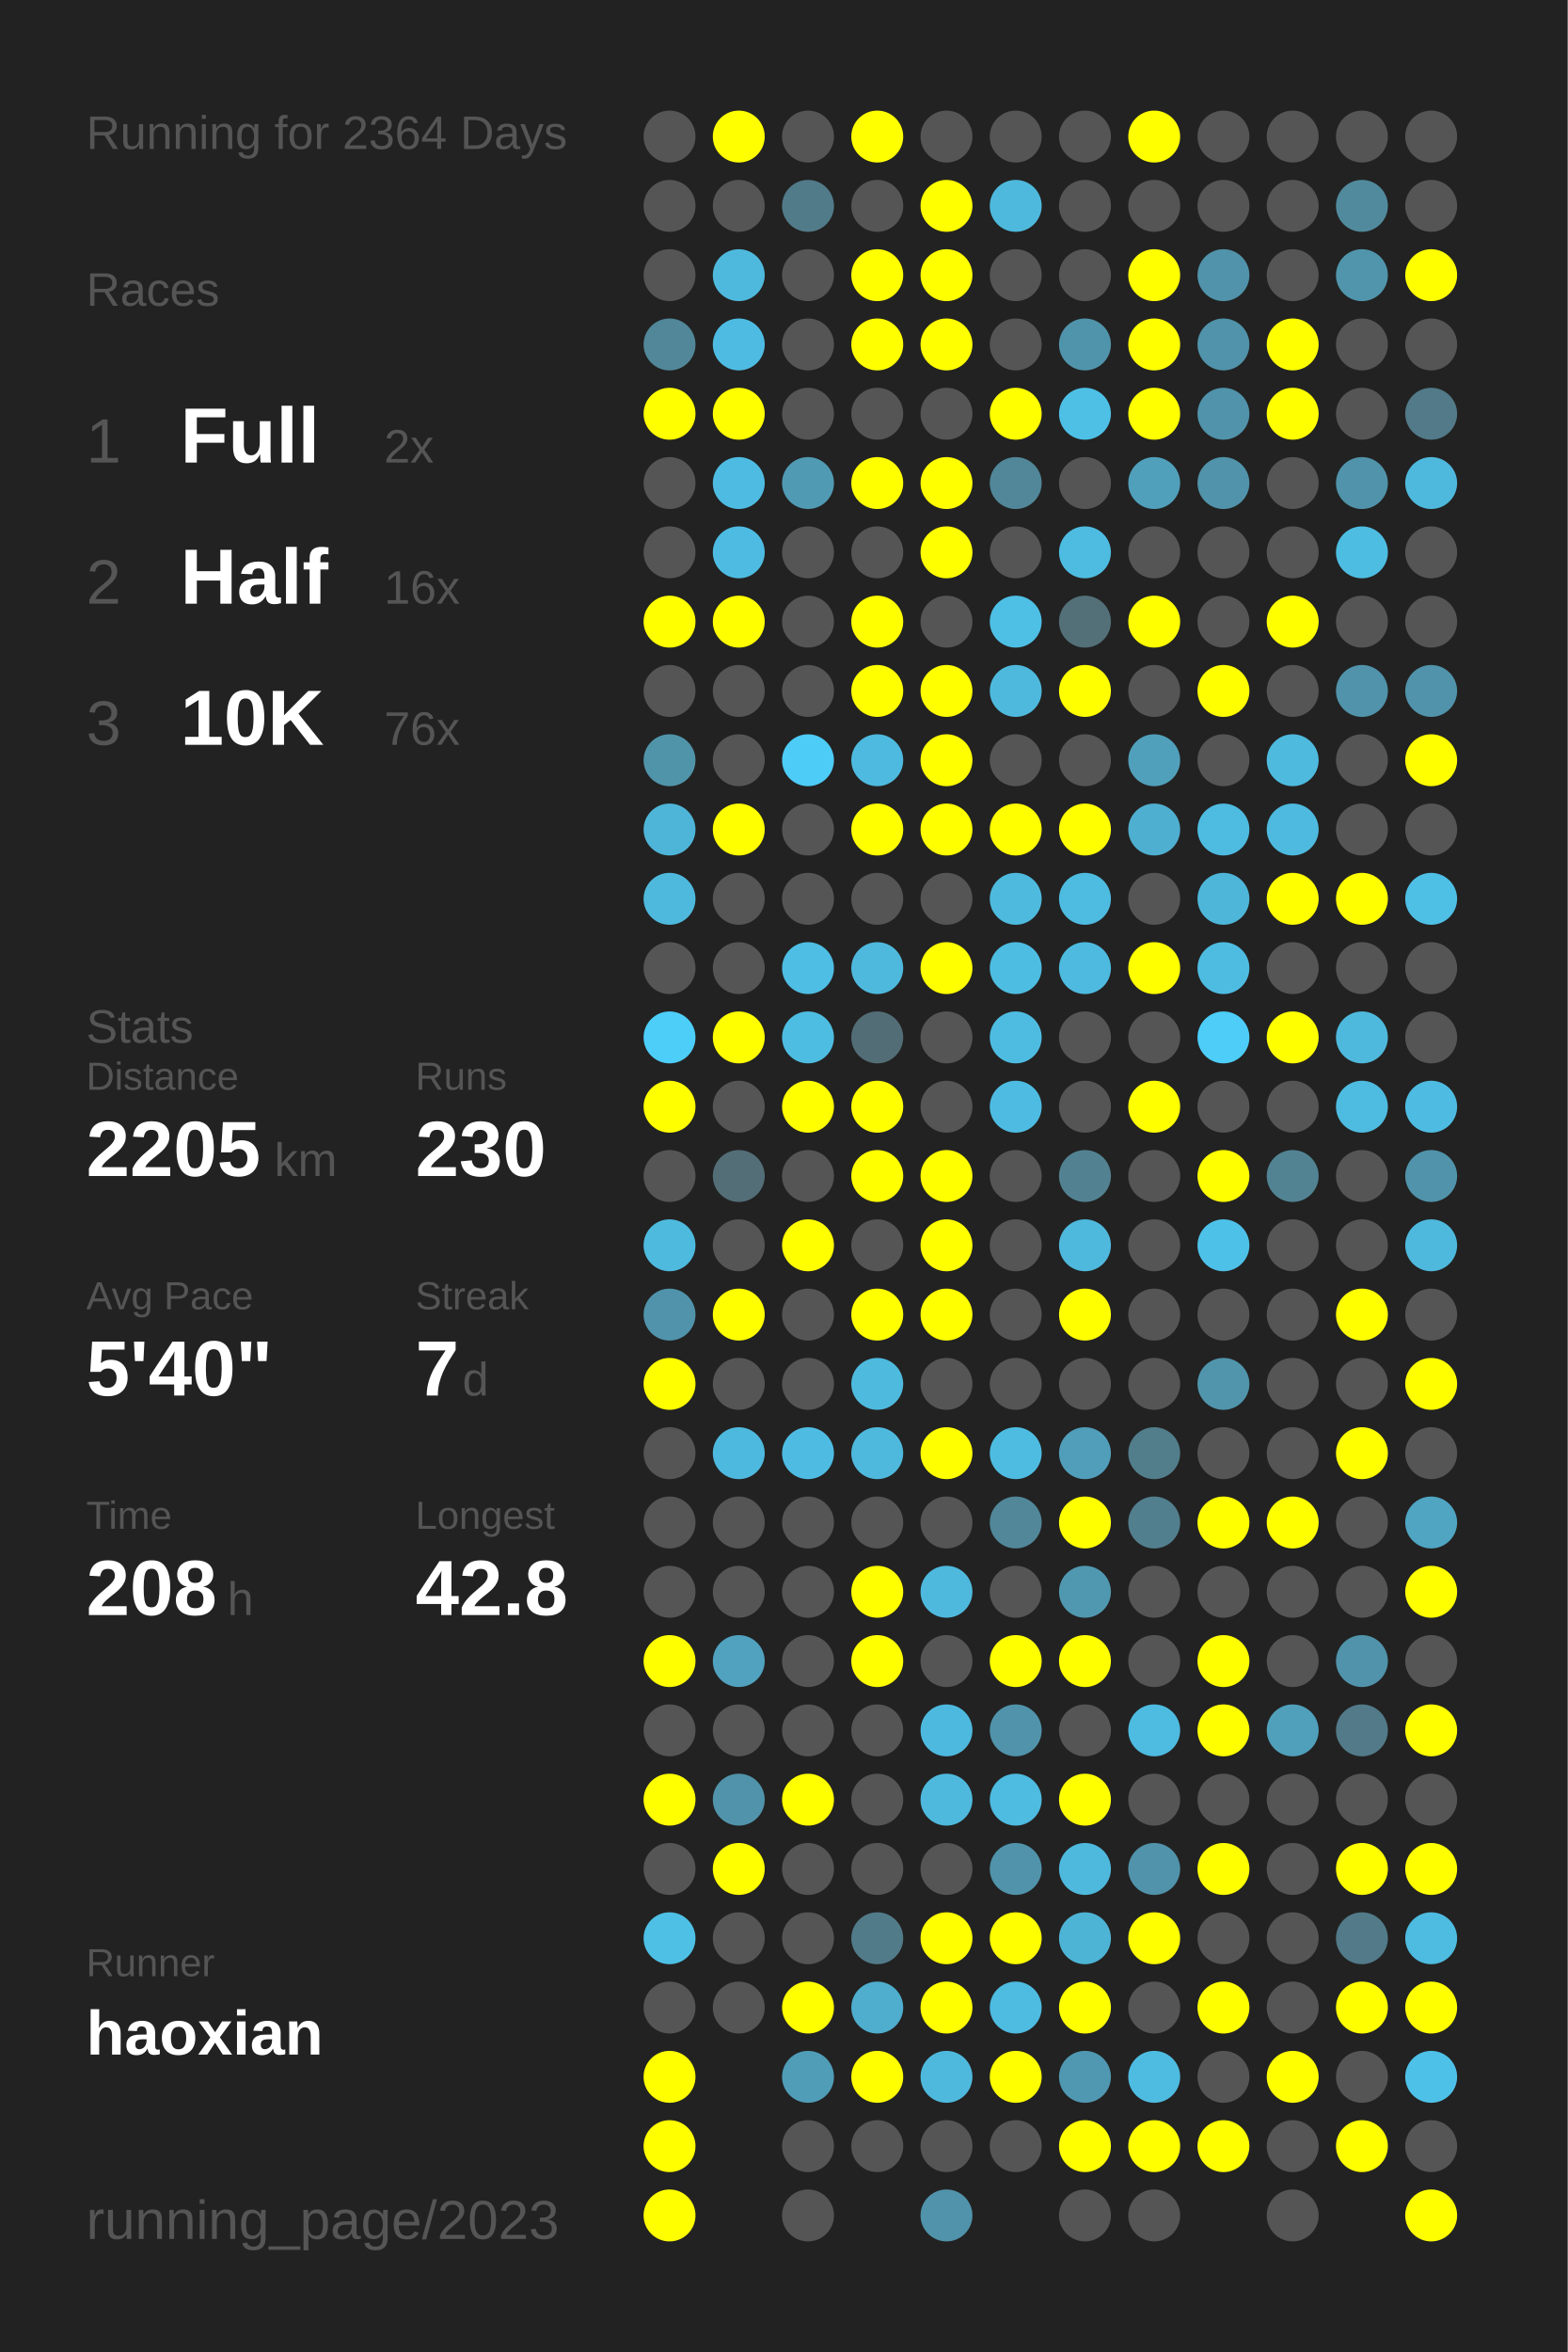
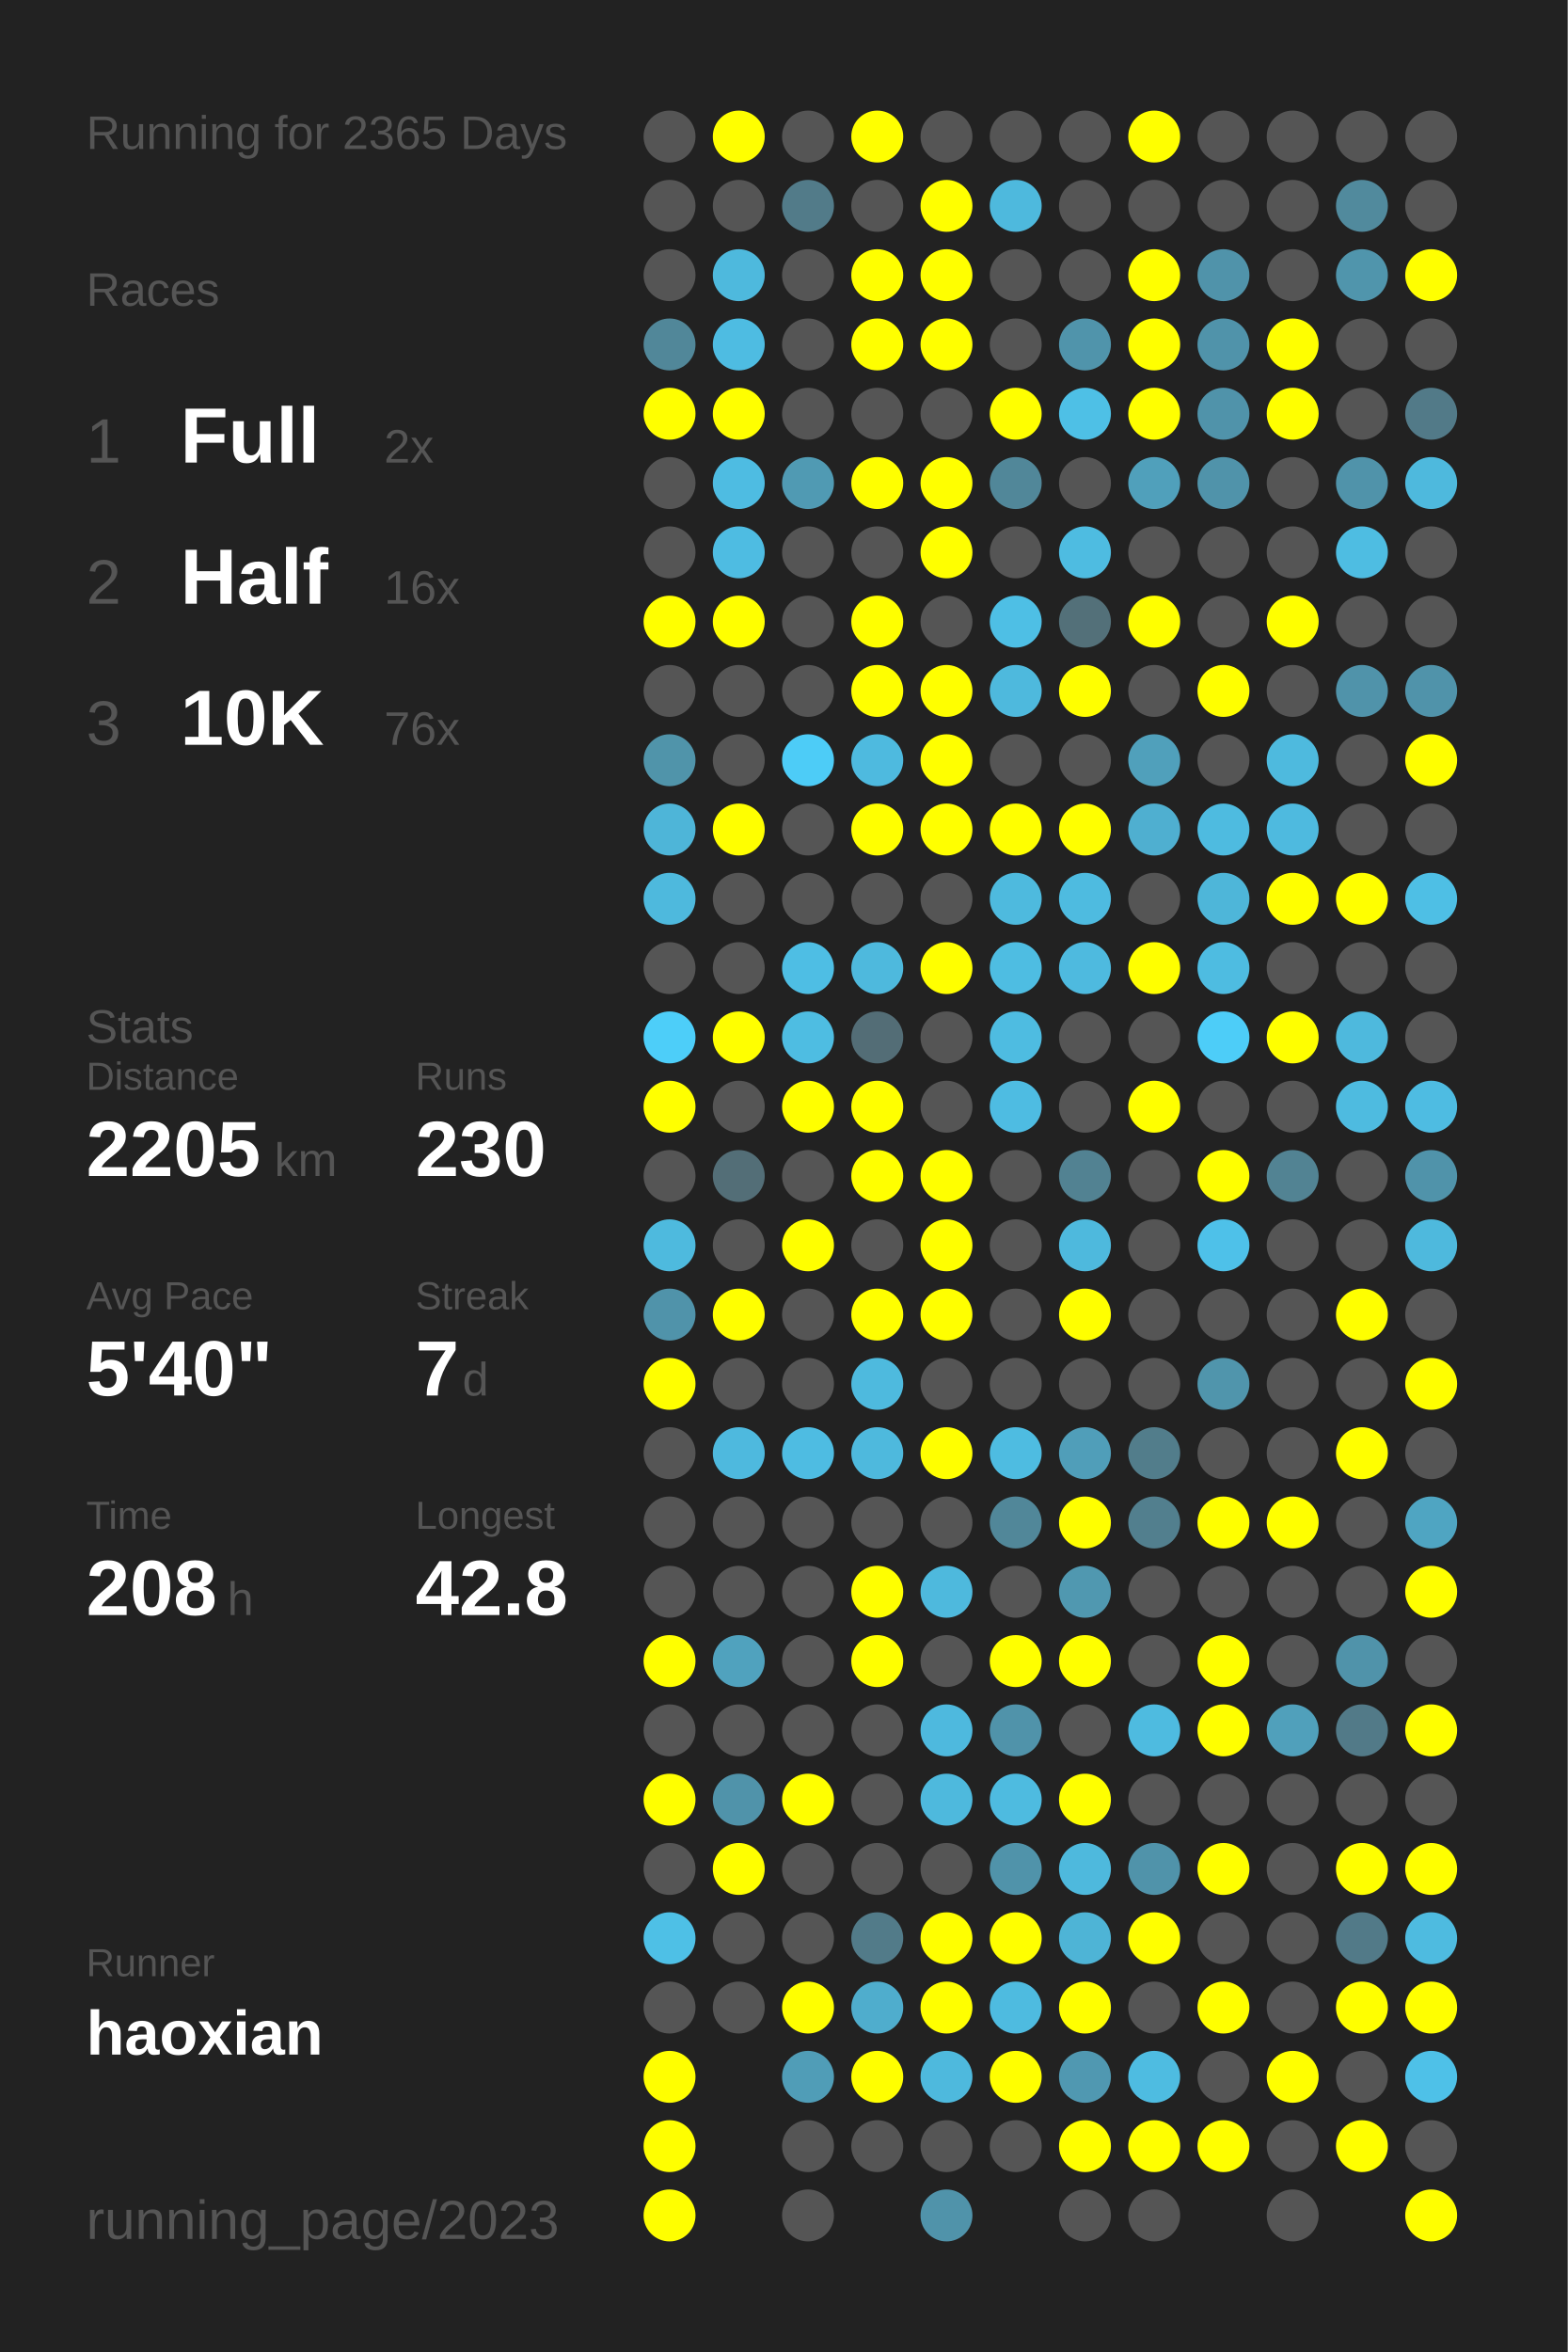
<svg xmlns="http://www.w3.org/2000/svg" baseProfile="full" height="300mm" version="1.1" viewBox="0,0,200,300" width="200mm">
  <defs />
  <rect fill="#222222" height="300" width="200" x="0" y="0" />
-   <text fill="#555555" style="font-size:6px; font-family:Arial;" x="11" y="19">Running for 2364 Days</text>
+   <text fill="#555555" style="font-size:6px; font-family:Arial;" x="11" y="19">Running for 2365 Days</text>
  <text fill="#555555" style="font-size:6px; font-family:Arial;" x="11" y="39">Races</text>
  <text fill="#555555" style="font-size:8px; font-family:Arial;" x="11" y="59">1</text>
  <text fill="#FFFFFF" style="font-size:10px; font-family:Arial; font-weight:bold;" x="23" y="59">Full</text>
  <text fill="#555555" style="font-size:6px; font-family:Arial;" x="49" y="59">2x</text>
  <text fill="#555555" style="font-size:8px; font-family:Arial;" x="11" y="77">2</text>
  <text fill="#FFFFFF" style="font-size:10px; font-family:Arial; font-weight:bold;" x="23" y="77">Half</text>
  <text fill="#555555" style="font-size:6px; font-family:Arial;" x="49" y="77">16x</text>
  <text fill="#555555" style="font-size:8px; font-family:Arial;" x="11" y="95">3</text>
  <text fill="#FFFFFF" style="font-size:10px; font-family:Arial; font-weight:bold;" x="23" y="95">10K</text>
  <text fill="#555555" style="font-size:6px; font-family:Arial;" x="49" y="95">76x</text>
  <text fill="#555555" style="font-size:6px; font-family:Arial;" x="11" y="133">Stats</text>
  <text fill="#555555" style="font-size:5px; font-family:Arial;" x="11" y="139">Distance</text>
  <text fill="#FFFFFF" style="font-size:10px; font-family:Arial; font-weight:bold;" x="11" y="150">2205</text>
  <text fill="#555555" style="font-size:6px; font-family:Arial;" x="35" y="150">km</text>
  <text fill="#555555" style="font-size:5px; font-family:Arial;" x="53" y="139">Runs</text>
  <text fill="#FFFFFF" style="font-size:10px; font-family:Arial; font-weight:bold;" x="53" y="150">230</text>
  <text fill="#555555" style="font-size:5px; font-family:Arial;" x="11" y="167">Avg Pace</text>
  <text fill="#FFFFFF" style="font-size:10px; font-family:Arial; font-weight:bold;" x="11" y="178">5'40"</text>
  <text fill="#555555" style="font-size:5px; font-family:Arial;" x="53" y="167">Streak</text>
  <text fill="#FFFFFF" style="font-size:10px; font-family:Arial; font-weight:bold;" x="53" y="178">7</text>
  <text fill="#555555" style="font-size:6px; font-family:Arial;" x="59" y="178">d</text>
  <text fill="#555555" style="font-size:5px; font-family:Arial;" x="11" y="195">Time</text>
  <text fill="#FFFFFF" style="font-size:10px; font-family:Arial; font-weight:bold;" x="11" y="206">208</text>
  <text fill="#555555" style="font-size:6px; font-family:Arial;" x="29" y="206">h</text>
  <text fill="#555555" style="font-size:5px; font-family:Arial;" x="53" y="195">Longest</text>
  <text fill="#FFFFFF" style="font-size:10px; font-family:Arial; font-weight:bold;" x="53" y="206">42.8</text>
  <text fill="#555555" style="font-size:5px; font-family:Arial;" x="11" y="252.065">Runner</text>
  <text fill="#FFFFFF" style="font-size:8px; font-family:Arial; font-weight:bold;" x="11" y="262.065">haoxian</text>
  <text fill="#555555" style="font-size:7px; font-family:Arial;" x="11" y="285.581">running_page/2023</text>
  <circle cx="85.417" cy="17.419" fill="#555555" r="3.312" />
  <circle cx="85.417" cy="26.258" fill="#555555" r="3.312" />
  <circle cx="85.417" cy="35.097" fill="#555555" r="3.312" />
  <circle cx="85.417" cy="43.935" fill="#518799" r="3.312" />
  <circle cx="85.417" cy="52.774" fill="#FFFF00" r="3.312" />
  <circle cx="85.417" cy="61.613" fill="#555555" r="3.312" />
  <circle cx="85.417" cy="70.452" fill="#555555" r="3.312" />
  <circle cx="85.417" cy="79.29" fill="#FFFF00" r="3.312" />
  <circle cx="85.417" cy="88.129" fill="#555555" r="3.312" />
  <circle cx="85.417" cy="96.968" fill="#5094aa" r="3.312" />
  <circle cx="85.417" cy="105.806" fill="#4eb5d8" r="3.312" />
  <circle cx="85.417" cy="114.645" fill="#4eb9dd" r="3.312" />
  <circle cx="85.417" cy="123.484" fill="#555555" r="3.312" />
  <circle cx="85.417" cy="132.323" fill="#4dcef9" r="3.312" />
  <circle cx="85.417" cy="141.161" fill="#FFFF00" r="3.312" />
  <circle cx="85.417" cy="150" fill="#555555" r="3.312" />
  <circle cx="85.417" cy="158.839" fill="#4ebade" r="3.312" />
  <circle cx="85.417" cy="167.677" fill="#5093aa" r="3.312" />
  <circle cx="85.417" cy="176.516" fill="#FFFF00" r="3.312" />
  <circle cx="85.417" cy="185.355" fill="#555555" r="3.312" />
  <circle cx="85.417" cy="194.194" fill="#555555" r="3.312" />
  <circle cx="85.417" cy="203.032" fill="#555555" r="3.312" />
  <circle cx="85.417" cy="211.871" fill="#FFFF00" r="3.312" />
  <circle cx="85.417" cy="220.71" fill="#555555" r="3.312" />
  <circle cx="85.417" cy="229.548" fill="#FFFF00" r="3.312" />
  <circle cx="85.417" cy="238.387" fill="#555555" r="3.312" />
  <circle cx="85.417" cy="247.226" fill="#4ec0e6" r="3.312" />
  <circle cx="85.417" cy="256.065" fill="#555555" r="3.312" />
  <circle cx="85.417" cy="264.903" fill="#FFFF00" r="3.312" />
  <circle cx="85.417" cy="273.742" fill="#FFFF00" r="3.312" />
  <circle cx="85.417" cy="282.581" fill="#FFFF00" r="3.312" />
  <circle cx="94.25" cy="17.419" fill="#FFFF00" r="3.312" />
  <circle cx="94.25" cy="26.258" fill="#555555" r="3.312" />
  <circle cx="94.25" cy="35.097" fill="#4eb9dd" r="3.312" />
  <circle cx="94.25" cy="43.935" fill="#4ebce2" r="3.312" />
  <circle cx="94.25" cy="52.774" fill="#FFFF00" r="3.312" />
  <circle cx="94.25" cy="61.613" fill="#4ebce2" r="3.312" />
  <circle cx="94.25" cy="70.452" fill="#4ebce2" r="3.312" />
  <circle cx="94.25" cy="79.29" fill="#FFFF00" r="3.312" />
  <circle cx="94.25" cy="88.129" fill="#555555" r="3.312" />
  <circle cx="94.25" cy="96.968" fill="#555555" r="3.312" />
  <circle cx="94.25" cy="105.806" fill="#FFFF00" r="3.312" />
  <circle cx="94.25" cy="114.645" fill="#555555" r="3.312" />
  <circle cx="94.25" cy="123.484" fill="#555555" r="3.312" />
  <circle cx="94.25" cy="132.323" fill="#FFFF00" r="3.312" />
  <circle cx="94.25" cy="141.161" fill="#555555" r="3.312" />
  <circle cx="94.25" cy="150" fill="#536e77" r="3.312" />
  <circle cx="94.25" cy="158.839" fill="#555555" r="3.312" />
  <circle cx="94.25" cy="167.677" fill="#FFFF00" r="3.312" />
  <circle cx="94.25" cy="176.516" fill="#555555" r="3.312" />
  <circle cx="94.25" cy="185.355" fill="#4eb9de" r="3.312" />
  <circle cx="94.25" cy="194.194" fill="#555555" r="3.312" />
  <circle cx="94.25" cy="203.032" fill="#555555" r="3.312" />
  <circle cx="94.25" cy="211.871" fill="#50a2be" r="3.312" />
  <circle cx="94.25" cy="220.71" fill="#555555" r="3.312" />
  <circle cx="94.25" cy="229.548" fill="#5093aa" r="3.312" />
  <circle cx="94.25" cy="238.387" fill="#FFFF00" r="3.312" />
  <circle cx="94.25" cy="247.226" fill="#555555" r="3.312" />
  <circle cx="94.25" cy="256.065" fill="#555555" r="3.312" />
  <circle cx="103.083" cy="17.419" fill="#555555" r="3.312" />
  <circle cx="103.083" cy="26.258" fill="#527b89" r="3.312" />
  <circle cx="103.083" cy="35.097" fill="#555555" r="3.312" />
  <circle cx="103.083" cy="43.935" fill="#555555" r="3.312" />
  <circle cx="103.083" cy="52.774" fill="#555555" r="3.312" />
  <circle cx="103.083" cy="61.613" fill="#509ab3" r="3.312" />
  <circle cx="103.083" cy="70.452" fill="#555555" r="3.312" />
  <circle cx="103.083" cy="79.29" fill="#555555" r="3.312" />
  <circle cx="103.083" cy="88.129" fill="#555555" r="3.312" />
  <circle cx="103.083" cy="96.968" fill="#4dccf7" r="3.312" />
  <circle cx="103.083" cy="105.806" fill="#555555" r="3.312" />
  <circle cx="103.083" cy="114.645" fill="#555555" r="3.312" />
  <circle cx="103.083" cy="123.484" fill="#4ebee4" r="3.312" />
  <circle cx="103.083" cy="132.323" fill="#4ebde2" r="3.312" />
  <circle cx="103.083" cy="141.161" fill="#FFFF00" r="3.312" />
  <circle cx="103.083" cy="150" fill="#555555" r="3.312" />
  <circle cx="103.083" cy="158.839" fill="#FFFF00" r="3.312" />
  <circle cx="103.083" cy="167.677" fill="#555555" r="3.312" />
  <circle cx="103.083" cy="176.516" fill="#555555" r="3.312" />
  <circle cx="103.083" cy="185.355" fill="#4ebce2" r="3.312" />
  <circle cx="103.083" cy="194.194" fill="#555555" r="3.312" />
  <circle cx="103.083" cy="203.032" fill="#555555" r="3.312" />
  <circle cx="103.083" cy="211.871" fill="#555555" r="3.312" />
  <circle cx="103.083" cy="220.71" fill="#555555" r="3.312" />
  <circle cx="103.083" cy="229.548" fill="#FFFF00" r="3.312" />
  <circle cx="103.083" cy="238.387" fill="#555555" r="3.312" />
  <circle cx="103.083" cy="247.226" fill="#555555" r="3.312" />
  <circle cx="103.083" cy="256.065" fill="#FFFF00" r="3.312" />
  <circle cx="103.083" cy="264.903" fill="#509db7" r="3.312" />
  <circle cx="103.083" cy="273.742" fill="#555555" r="3.312" />
  <circle cx="103.083" cy="282.581" fill="#555555" r="3.312" />
  <circle cx="111.917" cy="17.419" fill="#FFFF00" r="3.312" />
  <circle cx="111.917" cy="26.258" fill="#555555" r="3.312" />
  <circle cx="111.917" cy="35.097" fill="#FFFF00" r="3.312" />
  <circle cx="111.917" cy="43.935" fill="#FFFF00" r="3.312" />
  <circle cx="111.917" cy="52.774" fill="#555555" r="3.312" />
  <circle cx="111.917" cy="61.613" fill="#FFFF00" r="3.312" />
  <circle cx="111.917" cy="70.452" fill="#555555" r="3.312" />
  <circle cx="111.917" cy="79.29" fill="#FFFF00" r="3.312" />
  <circle cx="111.917" cy="88.129" fill="#FFFF00" r="3.312" />
  <circle cx="111.917" cy="96.968" fill="#4ebadf" r="3.312" />
  <circle cx="111.917" cy="105.806" fill="#FFFF00" r="3.312" />
  <circle cx="111.917" cy="114.645" fill="#555555" r="3.312" />
  <circle cx="111.917" cy="123.484" fill="#4eb9dd" r="3.312" />
  <circle cx="111.917" cy="132.323" fill="#536d76" r="3.312" />
  <circle cx="111.917" cy="141.161" fill="#FFFF00" r="3.312" />
  <circle cx="111.917" cy="150" fill="#FFFF00" r="3.312" />
  <circle cx="111.917" cy="158.839" fill="#555555" r="3.312" />
  <circle cx="111.917" cy="167.677" fill="#FFFF00" r="3.312" />
  <circle cx="111.917" cy="176.516" fill="#4ebade" r="3.312" />
  <circle cx="111.917" cy="185.355" fill="#4eb9dd" r="3.312" />
  <circle cx="111.917" cy="194.194" fill="#555555" r="3.312" />
  <circle cx="111.917" cy="203.032" fill="#FFFF00" r="3.312" />
  <circle cx="111.917" cy="211.871" fill="#FFFF00" r="3.312" />
  <circle cx="111.917" cy="220.71" fill="#555555" r="3.312" />
  <circle cx="111.917" cy="229.548" fill="#555555" r="3.312" />
  <circle cx="111.917" cy="238.387" fill="#555555" r="3.312" />
  <circle cx="111.917" cy="247.226" fill="#527b89" r="3.312" />
  <circle cx="111.917" cy="256.065" fill="#4fadcd" r="3.312" />
  <circle cx="111.917" cy="264.903" fill="#FFFF00" r="3.312" />
  <circle cx="111.917" cy="273.742" fill="#555555" r="3.312" />
  <circle cx="120.75" cy="17.419" fill="#555555" r="3.312" />
  <circle cx="120.75" cy="26.258" fill="#FFFF00" r="3.312" />
  <circle cx="120.75" cy="35.097" fill="#FFFF00" r="3.312" />
  <circle cx="120.75" cy="43.935" fill="#FFFF00" r="3.312" />
  <circle cx="120.75" cy="52.774" fill="#555555" r="3.312" />
  <circle cx="120.75" cy="61.613" fill="#FFFF00" r="3.312" />
  <circle cx="120.75" cy="70.452" fill="#FFFF00" r="3.312" />
  <circle cx="120.75" cy="79.29" fill="#555555" r="3.312" />
  <circle cx="120.75" cy="88.129" fill="#FFFF00" r="3.312" />
  <circle cx="120.75" cy="96.968" fill="#FFFF00" r="3.312" />
  <circle cx="120.75" cy="105.806" fill="#FFFF00" r="3.312" />
  <circle cx="120.75" cy="114.645" fill="#555555" r="3.312" />
  <circle cx="120.75" cy="123.484" fill="#FFFF00" r="3.312" />
  <circle cx="120.75" cy="132.323" fill="#555555" r="3.312" />
  <circle cx="120.75" cy="141.161" fill="#555555" r="3.312" />
  <circle cx="120.75" cy="150" fill="#FFFF00" r="3.312" />
  <circle cx="120.75" cy="158.839" fill="#FFFF00" r="3.312" />
  <circle cx="120.75" cy="167.677" fill="#FFFF00" r="3.312" />
  <circle cx="120.75" cy="176.516" fill="#555555" r="3.312" />
  <circle cx="120.75" cy="185.355" fill="#FFFF00" r="3.312" />
  <circle cx="120.75" cy="194.194" fill="#555555" r="3.312" />
  <circle cx="120.75" cy="203.032" fill="#4eb9dd" r="3.312" />
  <circle cx="120.75" cy="211.871" fill="#555555" r="3.312" />
  <circle cx="120.75" cy="220.71" fill="#4eb9de" r="3.312" />
  <circle cx="120.75" cy="229.548" fill="#4eb9dd" r="3.312" />
  <circle cx="120.75" cy="238.387" fill="#555555" r="3.312" />
  <circle cx="120.75" cy="247.226" fill="#FFFF00" r="3.312" />
  <circle cx="120.75" cy="256.065" fill="#FFFF00" r="3.312" />
  <circle cx="120.75" cy="264.903" fill="#4eb9dd" r="3.312" />
  <circle cx="120.75" cy="273.742" fill="#555555" r="3.312" />
  <circle cx="120.75" cy="282.581" fill="#5093aa" r="3.312" />
  <circle cx="129.583" cy="17.419" fill="#555555" r="3.312" />
  <circle cx="129.583" cy="26.258" fill="#4eb9dd" r="3.312" />
  <circle cx="129.583" cy="35.097" fill="#555555" r="3.312" />
  <circle cx="129.583" cy="43.935" fill="#555555" r="3.312" />
  <circle cx="129.583" cy="52.774" fill="#FFFF00" r="3.312" />
  <circle cx="129.583" cy="61.613" fill="#518799" r="3.312" />
  <circle cx="129.583" cy="70.452" fill="#555555" r="3.312" />
  <circle cx="129.583" cy="79.29" fill="#4ebfe5" r="3.312" />
  <circle cx="129.583" cy="88.129" fill="#4eb9dd" r="3.312" />
  <circle cx="129.583" cy="96.968" fill="#555555" r="3.312" />
  <circle cx="129.583" cy="105.806" fill="#FFFF00" r="3.312" />
  <circle cx="129.583" cy="114.645" fill="#4ebade" r="3.312" />
  <circle cx="129.583" cy="123.484" fill="#4ebde2" r="3.312" />
  <circle cx="129.583" cy="132.323" fill="#4ebce1" r="3.312" />
  <circle cx="129.583" cy="141.161" fill="#4ebce2" r="3.312" />
  <circle cx="129.583" cy="150" fill="#555555" r="3.312" />
  <circle cx="129.583" cy="158.839" fill="#555555" r="3.312" />
  <circle cx="129.583" cy="167.677" fill="#555555" r="3.312" />
  <circle cx="129.583" cy="176.516" fill="#555555" r="3.312" />
  <circle cx="129.583" cy="185.355" fill="#4ebce1" r="3.312" />
  <circle cx="129.583" cy="194.194" fill="#518799" r="3.312" />
  <circle cx="129.583" cy="203.032" fill="#555555" r="3.312" />
  <circle cx="129.583" cy="211.871" fill="#FFFF00" r="3.312" />
  <circle cx="129.583" cy="220.71" fill="#5093aa" r="3.312" />
  <circle cx="129.583" cy="229.548" fill="#4ebbe0" r="3.312" />
  <circle cx="129.583" cy="238.387" fill="#5093aa" r="3.312" />
  <circle cx="129.583" cy="247.226" fill="#FFFF00" r="3.312" />
  <circle cx="129.583" cy="256.065" fill="#4ebbe0" r="3.312" />
  <circle cx="129.583" cy="264.903" fill="#FFFF00" r="3.312" />
  <circle cx="129.583" cy="273.742" fill="#555555" r="3.312" />
  <circle cx="138.417" cy="17.419" fill="#555555" r="3.312" />
  <circle cx="138.417" cy="26.258" fill="#555555" r="3.312" />
  <circle cx="138.417" cy="35.097" fill="#555555" r="3.312" />
  <circle cx="138.417" cy="43.935" fill="#5094ab" r="3.312" />
  <circle cx="138.417" cy="52.774" fill="#4ec0e6" r="3.312" />
  <circle cx="138.417" cy="61.613" fill="#555555" r="3.312" />
  <circle cx="138.417" cy="70.452" fill="#4ebce1" r="3.312" />
  <circle cx="138.417" cy="79.29" fill="#537079" r="3.312" />
  <circle cx="138.417" cy="88.129" fill="#FFFF00" r="3.312" />
  <circle cx="138.417" cy="96.968" fill="#555555" r="3.312" />
  <circle cx="138.417" cy="105.806" fill="#FFFF00" r="3.312" />
  <circle cx="138.417" cy="114.645" fill="#4ebbe0" r="3.312" />
  <circle cx="138.417" cy="123.484" fill="#4ebadf" r="3.312" />
  <circle cx="138.417" cy="132.323" fill="#555555" r="3.312" />
  <circle cx="138.417" cy="141.161" fill="#555555" r="3.312" />
  <circle cx="138.417" cy="150" fill="#528292" r="3.312" />
  <circle cx="138.417" cy="158.839" fill="#4eb9dd" r="3.312" />
  <circle cx="138.417" cy="167.677" fill="#FFFF00" r="3.312" />
  <circle cx="138.417" cy="176.516" fill="#555555" r="3.312" />
  <circle cx="138.417" cy="185.355" fill="#509eb9" r="3.312" />
  <circle cx="138.417" cy="194.194" fill="#FFFF00" r="3.312" />
  <circle cx="138.417" cy="203.032" fill="#5098b0" r="3.312" />
  <circle cx="138.417" cy="211.871" fill="#FFFF00" r="3.312" />
  <circle cx="138.417" cy="220.71" fill="#555555" r="3.312" />
  <circle cx="138.417" cy="229.548" fill="#FFFF00" r="3.312" />
  <circle cx="138.417" cy="238.387" fill="#4eb9dd" r="3.312" />
  <circle cx="138.417" cy="247.226" fill="#4eb4d6" r="3.312" />
  <circle cx="138.417" cy="256.065" fill="#FFFF00" r="3.312" />
  <circle cx="138.417" cy="264.903" fill="#5098b1" r="3.312" />
  <circle cx="138.417" cy="273.742" fill="#FFFF00" r="3.312" />
  <circle cx="138.417" cy="282.581" fill="#555555" r="3.312" />
  <circle cx="147.25" cy="17.419" fill="#FFFF00" r="3.312" />
  <circle cx="147.25" cy="26.258" fill="#555555" r="3.312" />
  <circle cx="147.25" cy="35.097" fill="#FFFF00" r="3.312" />
  <circle cx="147.25" cy="43.935" fill="#FFFF00" r="3.312" />
  <circle cx="147.25" cy="52.774" fill="#FFFF00" r="3.312" />
  <circle cx="147.25" cy="61.613" fill="#50a0bb" r="3.312" />
  <circle cx="147.25" cy="70.452" fill="#555555" r="3.312" />
  <circle cx="147.25" cy="79.29" fill="#FFFF00" r="3.312" />
  <circle cx="147.25" cy="88.129" fill="#555555" r="3.312" />
  <circle cx="147.25" cy="96.968" fill="#50a0bb" r="3.312" />
  <circle cx="147.25" cy="105.806" fill="#4fafd0" r="3.312" />
  <circle cx="147.25" cy="114.645" fill="#555555" r="3.312" />
  <circle cx="147.25" cy="123.484" fill="#FFFF00" r="3.312" />
  <circle cx="147.25" cy="132.323" fill="#555555" r="3.312" />
  <circle cx="147.25" cy="141.161" fill="#FFFF00" r="3.312" />
  <circle cx="147.25" cy="150" fill="#555555" r="3.312" />
  <circle cx="147.25" cy="158.839" fill="#555555" r="3.312" />
  <circle cx="147.25" cy="167.677" fill="#555555" r="3.312" />
  <circle cx="147.25" cy="176.516" fill="#555555" r="3.312" />
  <circle cx="147.25" cy="185.355" fill="#527d8b" r="3.312" />
  <circle cx="147.25" cy="194.194" fill="#527f8e" r="3.312" />
  <circle cx="147.25" cy="203.032" fill="#555555" r="3.312" />
  <circle cx="147.25" cy="211.871" fill="#555555" r="3.312" />
  <circle cx="147.25" cy="220.71" fill="#4ebbe0" r="3.312" />
  <circle cx="147.25" cy="229.548" fill="#555555" r="3.312" />
  <circle cx="147.25" cy="238.387" fill="#5093aa" r="3.312" />
  <circle cx="147.25" cy="247.226" fill="#FFFF00" r="3.312" />
  <circle cx="147.25" cy="256.065" fill="#555555" r="3.312" />
  <circle cx="147.25" cy="264.903" fill="#4ebce1" r="3.312" />
  <circle cx="147.25" cy="273.742" fill="#FFFF00" r="3.312" />
  <circle cx="147.25" cy="282.581" fill="#555555" r="3.312" />
  <circle cx="156.083" cy="17.419" fill="#555555" r="3.312" />
  <circle cx="156.083" cy="26.258" fill="#555555" r="3.312" />
  <circle cx="156.083" cy="35.097" fill="#5093aa" r="3.312" />
  <circle cx="156.083" cy="43.935" fill="#5093aa" r="3.312" />
  <circle cx="156.083" cy="52.774" fill="#5093aa" r="3.312" />
  <circle cx="156.083" cy="61.613" fill="#5093aa" r="3.312" />
  <circle cx="156.083" cy="70.452" fill="#555555" r="3.312" />
  <circle cx="156.083" cy="79.29" fill="#555555" r="3.312" />
  <circle cx="156.083" cy="88.129" fill="#FFFF00" r="3.312" />
  <circle cx="156.083" cy="96.968" fill="#555555" r="3.312" />
  <circle cx="156.083" cy="105.806" fill="#4ebbe0" r="3.312" />
  <circle cx="156.083" cy="114.645" fill="#4eb6d9" r="3.312" />
  <circle cx="156.083" cy="123.484" fill="#4ebce1" r="3.312" />
  <circle cx="156.083" cy="132.323" fill="#4dcdf8" r="3.312" />
  <circle cx="156.083" cy="141.161" fill="#555555" r="3.312" />
  <circle cx="156.083" cy="150" fill="#FFFF00" r="3.312" />
  <circle cx="156.083" cy="158.839" fill="#4ec1e9" r="3.312" />
  <circle cx="156.083" cy="167.677" fill="#555555" r="3.312" />
  <circle cx="156.083" cy="176.516" fill="#5095ac" r="3.312" />
  <circle cx="156.083" cy="185.355" fill="#555555" r="3.312" />
  <circle cx="156.083" cy="194.194" fill="#FFFF00" r="3.312" />
  <circle cx="156.083" cy="203.032" fill="#555555" r="3.312" />
  <circle cx="156.083" cy="211.871" fill="#FFFF00" r="3.312" />
  <circle cx="156.083" cy="220.71" fill="#FFFF00" r="3.312" />
  <circle cx="156.083" cy="229.548" fill="#555555" r="3.312" />
  <circle cx="156.083" cy="238.387" fill="#FFFF00" r="3.312" />
  <circle cx="156.083" cy="247.226" fill="#555555" r="3.312" />
  <circle cx="156.083" cy="256.065" fill="#FFFF00" r="3.312" />
  <circle cx="156.083" cy="264.903" fill="#555555" r="3.312" />
  <circle cx="156.083" cy="273.742" fill="#FFFF00" r="3.312" />
  <circle cx="164.917" cy="17.419" fill="#555555" r="3.312" />
  <circle cx="164.917" cy="26.258" fill="#555555" r="3.312" />
  <circle cx="164.917" cy="35.097" fill="#555555" r="3.312" />
  <circle cx="164.917" cy="43.935" fill="#FFFF00" r="3.312" />
  <circle cx="164.917" cy="52.774" fill="#FFFF00" r="3.312" />
  <circle cx="164.917" cy="61.613" fill="#555555" r="3.312" />
  <circle cx="164.917" cy="70.452" fill="#555555" r="3.312" />
  <circle cx="164.917" cy="79.29" fill="#FFFF00" r="3.312" />
  <circle cx="164.917" cy="88.129" fill="#555555" r="3.312" />
  <circle cx="164.917" cy="96.968" fill="#4ebade" r="3.312" />
  <circle cx="164.917" cy="105.806" fill="#4ebadf" r="3.312" />
  <circle cx="164.917" cy="114.645" fill="#FFFF00" r="3.312" />
  <circle cx="164.917" cy="123.484" fill="#555555" r="3.312" />
  <circle cx="164.917" cy="132.323" fill="#FFFF00" r="3.312" />
  <circle cx="164.917" cy="141.161" fill="#555555" r="3.312" />
  <circle cx="164.917" cy="150" fill="#528393" r="3.312" />
  <circle cx="164.917" cy="158.839" fill="#555555" r="3.312" />
  <circle cx="164.917" cy="167.677" fill="#555555" r="3.312" />
  <circle cx="164.917" cy="176.516" fill="#555555" r="3.312" />
  <circle cx="164.917" cy="185.355" fill="#555555" r="3.312" />
  <circle cx="164.917" cy="194.194" fill="#FFFF00" r="3.312" />
  <circle cx="164.917" cy="203.032" fill="#555555" r="3.312" />
  <circle cx="164.917" cy="211.871" fill="#555555" r="3.312" />
  <circle cx="164.917" cy="220.71" fill="#50a0bb" r="3.312" />
  <circle cx="164.917" cy="229.548" fill="#555555" r="3.312" />
  <circle cx="164.917" cy="238.387" fill="#555555" r="3.312" />
  <circle cx="164.917" cy="247.226" fill="#555555" r="3.312" />
  <circle cx="164.917" cy="256.065" fill="#555555" r="3.312" />
  <circle cx="164.917" cy="264.903" fill="#FFFF00" r="3.312" />
  <circle cx="164.917" cy="273.742" fill="#555555" r="3.312" />
  <circle cx="164.917" cy="282.581" fill="#555555" r="3.312" />
  <circle cx="173.75" cy="17.419" fill="#555555" r="3.312" />
  <circle cx="173.75" cy="26.258" fill="#518a9d" r="3.312" />
  <circle cx="173.75" cy="35.097" fill="#5095ac" r="3.312" />
  <circle cx="173.75" cy="43.935" fill="#555555" r="3.312" />
  <circle cx="173.75" cy="52.774" fill="#555555" r="3.312" />
  <circle cx="173.75" cy="61.613" fill="#5093aa" r="3.312" />
  <circle cx="173.75" cy="70.452" fill="#4ebde2" r="3.312" />
  <circle cx="173.75" cy="79.29" fill="#555555" r="3.312" />
  <circle cx="173.75" cy="88.129" fill="#5093aa" r="3.312" />
  <circle cx="173.75" cy="96.968" fill="#555555" r="3.312" />
  <circle cx="173.75" cy="105.806" fill="#555555" r="3.312" />
  <circle cx="173.75" cy="114.645" fill="#FFFF00" r="3.312" />
  <circle cx="173.75" cy="123.484" fill="#555555" r="3.312" />
  <circle cx="173.75" cy="132.323" fill="#4eb9dd" r="3.312" />
  <circle cx="173.75" cy="141.161" fill="#4ebbe0" r="3.312" />
  <circle cx="173.75" cy="150" fill="#555555" r="3.312" />
  <circle cx="173.75" cy="158.839" fill="#555555" r="3.312" />
  <circle cx="173.75" cy="167.677" fill="#FFFF00" r="3.312" />
  <circle cx="173.75" cy="176.516" fill="#555555" r="3.312" />
  <circle cx="173.75" cy="185.355" fill="#FFFF00" r="3.312" />
  <circle cx="173.75" cy="194.194" fill="#555555" r="3.312" />
  <circle cx="173.75" cy="203.032" fill="#555555" r="3.312" />
  <circle cx="173.75" cy="211.871" fill="#5093aa" r="3.312" />
  <circle cx="173.75" cy="220.71" fill="#527a88" r="3.312" />
  <circle cx="173.75" cy="229.548" fill="#555555" r="3.312" />
  <circle cx="173.75" cy="238.387" fill="#FFFF00" r="3.312" />
  <circle cx="173.75" cy="247.226" fill="#527a88" r="3.312" />
  <circle cx="173.75" cy="256.065" fill="#FFFF00" r="3.312" />
  <circle cx="173.75" cy="264.903" fill="#555555" r="3.312" />
  <circle cx="173.75" cy="273.742" fill="#FFFF00" r="3.312" />
  <circle cx="182.583" cy="17.419" fill="#555555" r="3.312" />
  <circle cx="182.583" cy="26.258" fill="#555555" r="3.312" />
  <circle cx="182.583" cy="35.097" fill="#FFFF00" r="3.312" />
  <circle cx="182.583" cy="43.935" fill="#555555" r="3.312" />
  <circle cx="182.583" cy="52.774" fill="#527a88" r="3.312" />
  <circle cx="182.583" cy="61.613" fill="#4eb9dd" r="3.312" />
  <circle cx="182.583" cy="70.452" fill="#555555" r="3.312" />
  <circle cx="182.583" cy="79.29" fill="#555555" r="3.312" />
  <circle cx="182.583" cy="88.129" fill="#5093aa" r="3.312" />
  <circle cx="182.583" cy="96.968" fill="#FFFF00" r="3.312" />
  <circle cx="182.583" cy="105.806" fill="#555555" r="3.312" />
  <circle cx="182.583" cy="114.645" fill="#4ebfe5" r="3.312" />
  <circle cx="182.583" cy="123.484" fill="#555555" r="3.312" />
  <circle cx="182.583" cy="132.323" fill="#555555" r="3.312" />
  <circle cx="182.583" cy="141.161" fill="#4ebce2" r="3.312" />
  <circle cx="182.583" cy="150" fill="#5093aa" r="3.312" />
  <circle cx="182.583" cy="158.839" fill="#4eb9dd" r="3.312" />
  <circle cx="182.583" cy="167.677" fill="#555555" r="3.312" />
  <circle cx="182.583" cy="176.516" fill="#FFFF00" r="3.312" />
  <circle cx="182.583" cy="185.355" fill="#555555" r="3.312" />
  <circle cx="182.583" cy="194.194" fill="#4fa5c2" r="3.312" />
  <circle cx="182.583" cy="203.032" fill="#FFFF00" r="3.312" />
  <circle cx="182.583" cy="211.871" fill="#555555" r="3.312" />
  <circle cx="182.583" cy="220.71" fill="#FFFF00" r="3.312" />
  <circle cx="182.583" cy="229.548" fill="#555555" r="3.312" />
  <circle cx="182.583" cy="238.387" fill="#FFFF00" r="3.312" />
  <circle cx="182.583" cy="247.226" fill="#4ebbe0" r="3.312" />
  <circle cx="182.583" cy="256.065" fill="#FFFF00" r="3.312" />
  <circle cx="182.583" cy="264.903" fill="#4ec1e8" r="3.312" />
  <circle cx="182.583" cy="273.742" fill="#555555" r="3.312" />
  <circle cx="182.583" cy="282.581" fill="#FFFF00" r="3.312" />
</svg>
